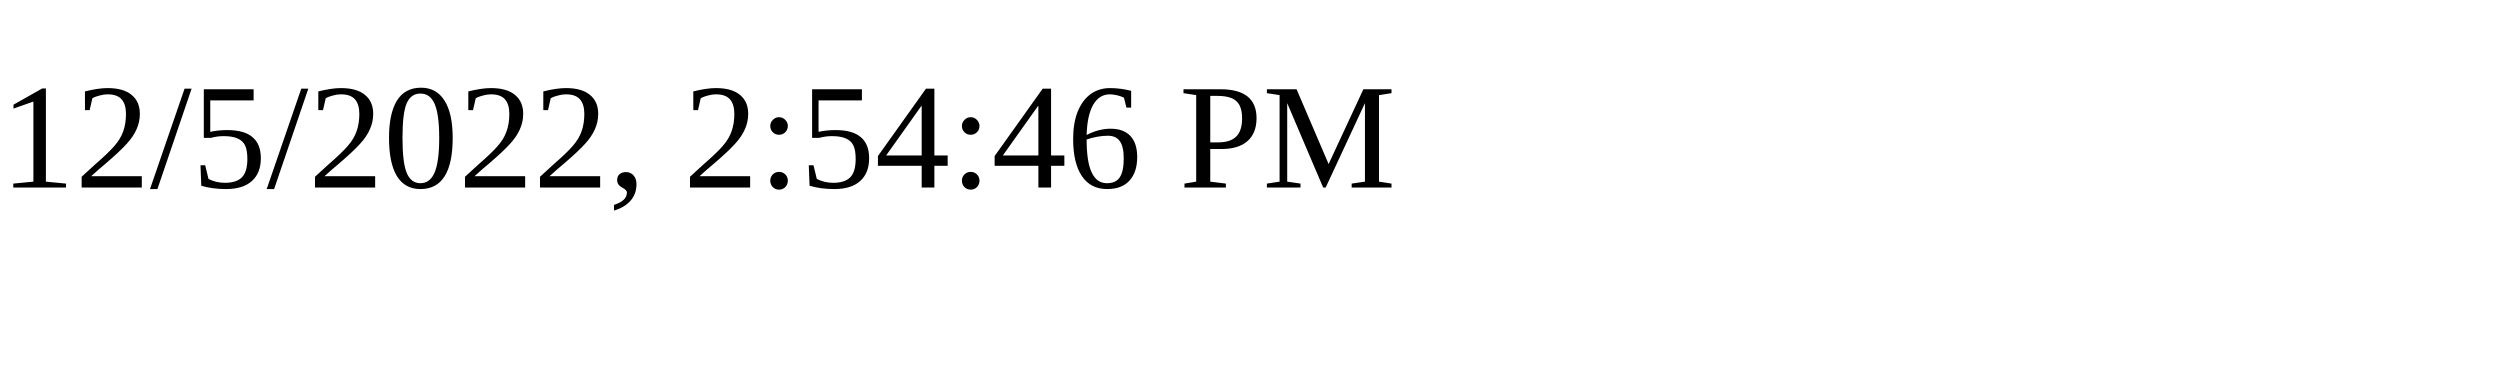
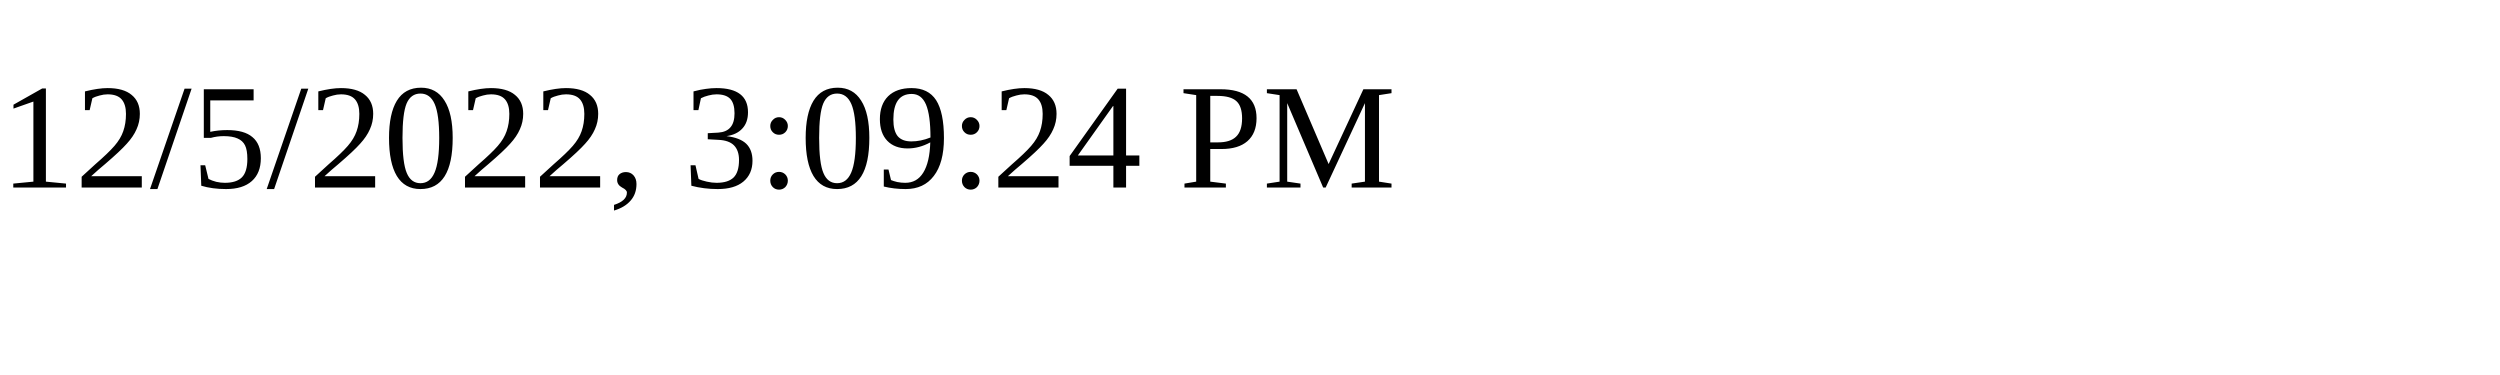
<svg xmlns="http://www.w3.org/2000/svg" height="30" width="200">
-   <text x="0" y="15">12/5/2022, 2:54:46 PM</text>
+   <text x="0" y="15">12/5/2022, 3:09:24 PM</text>
</svg>
